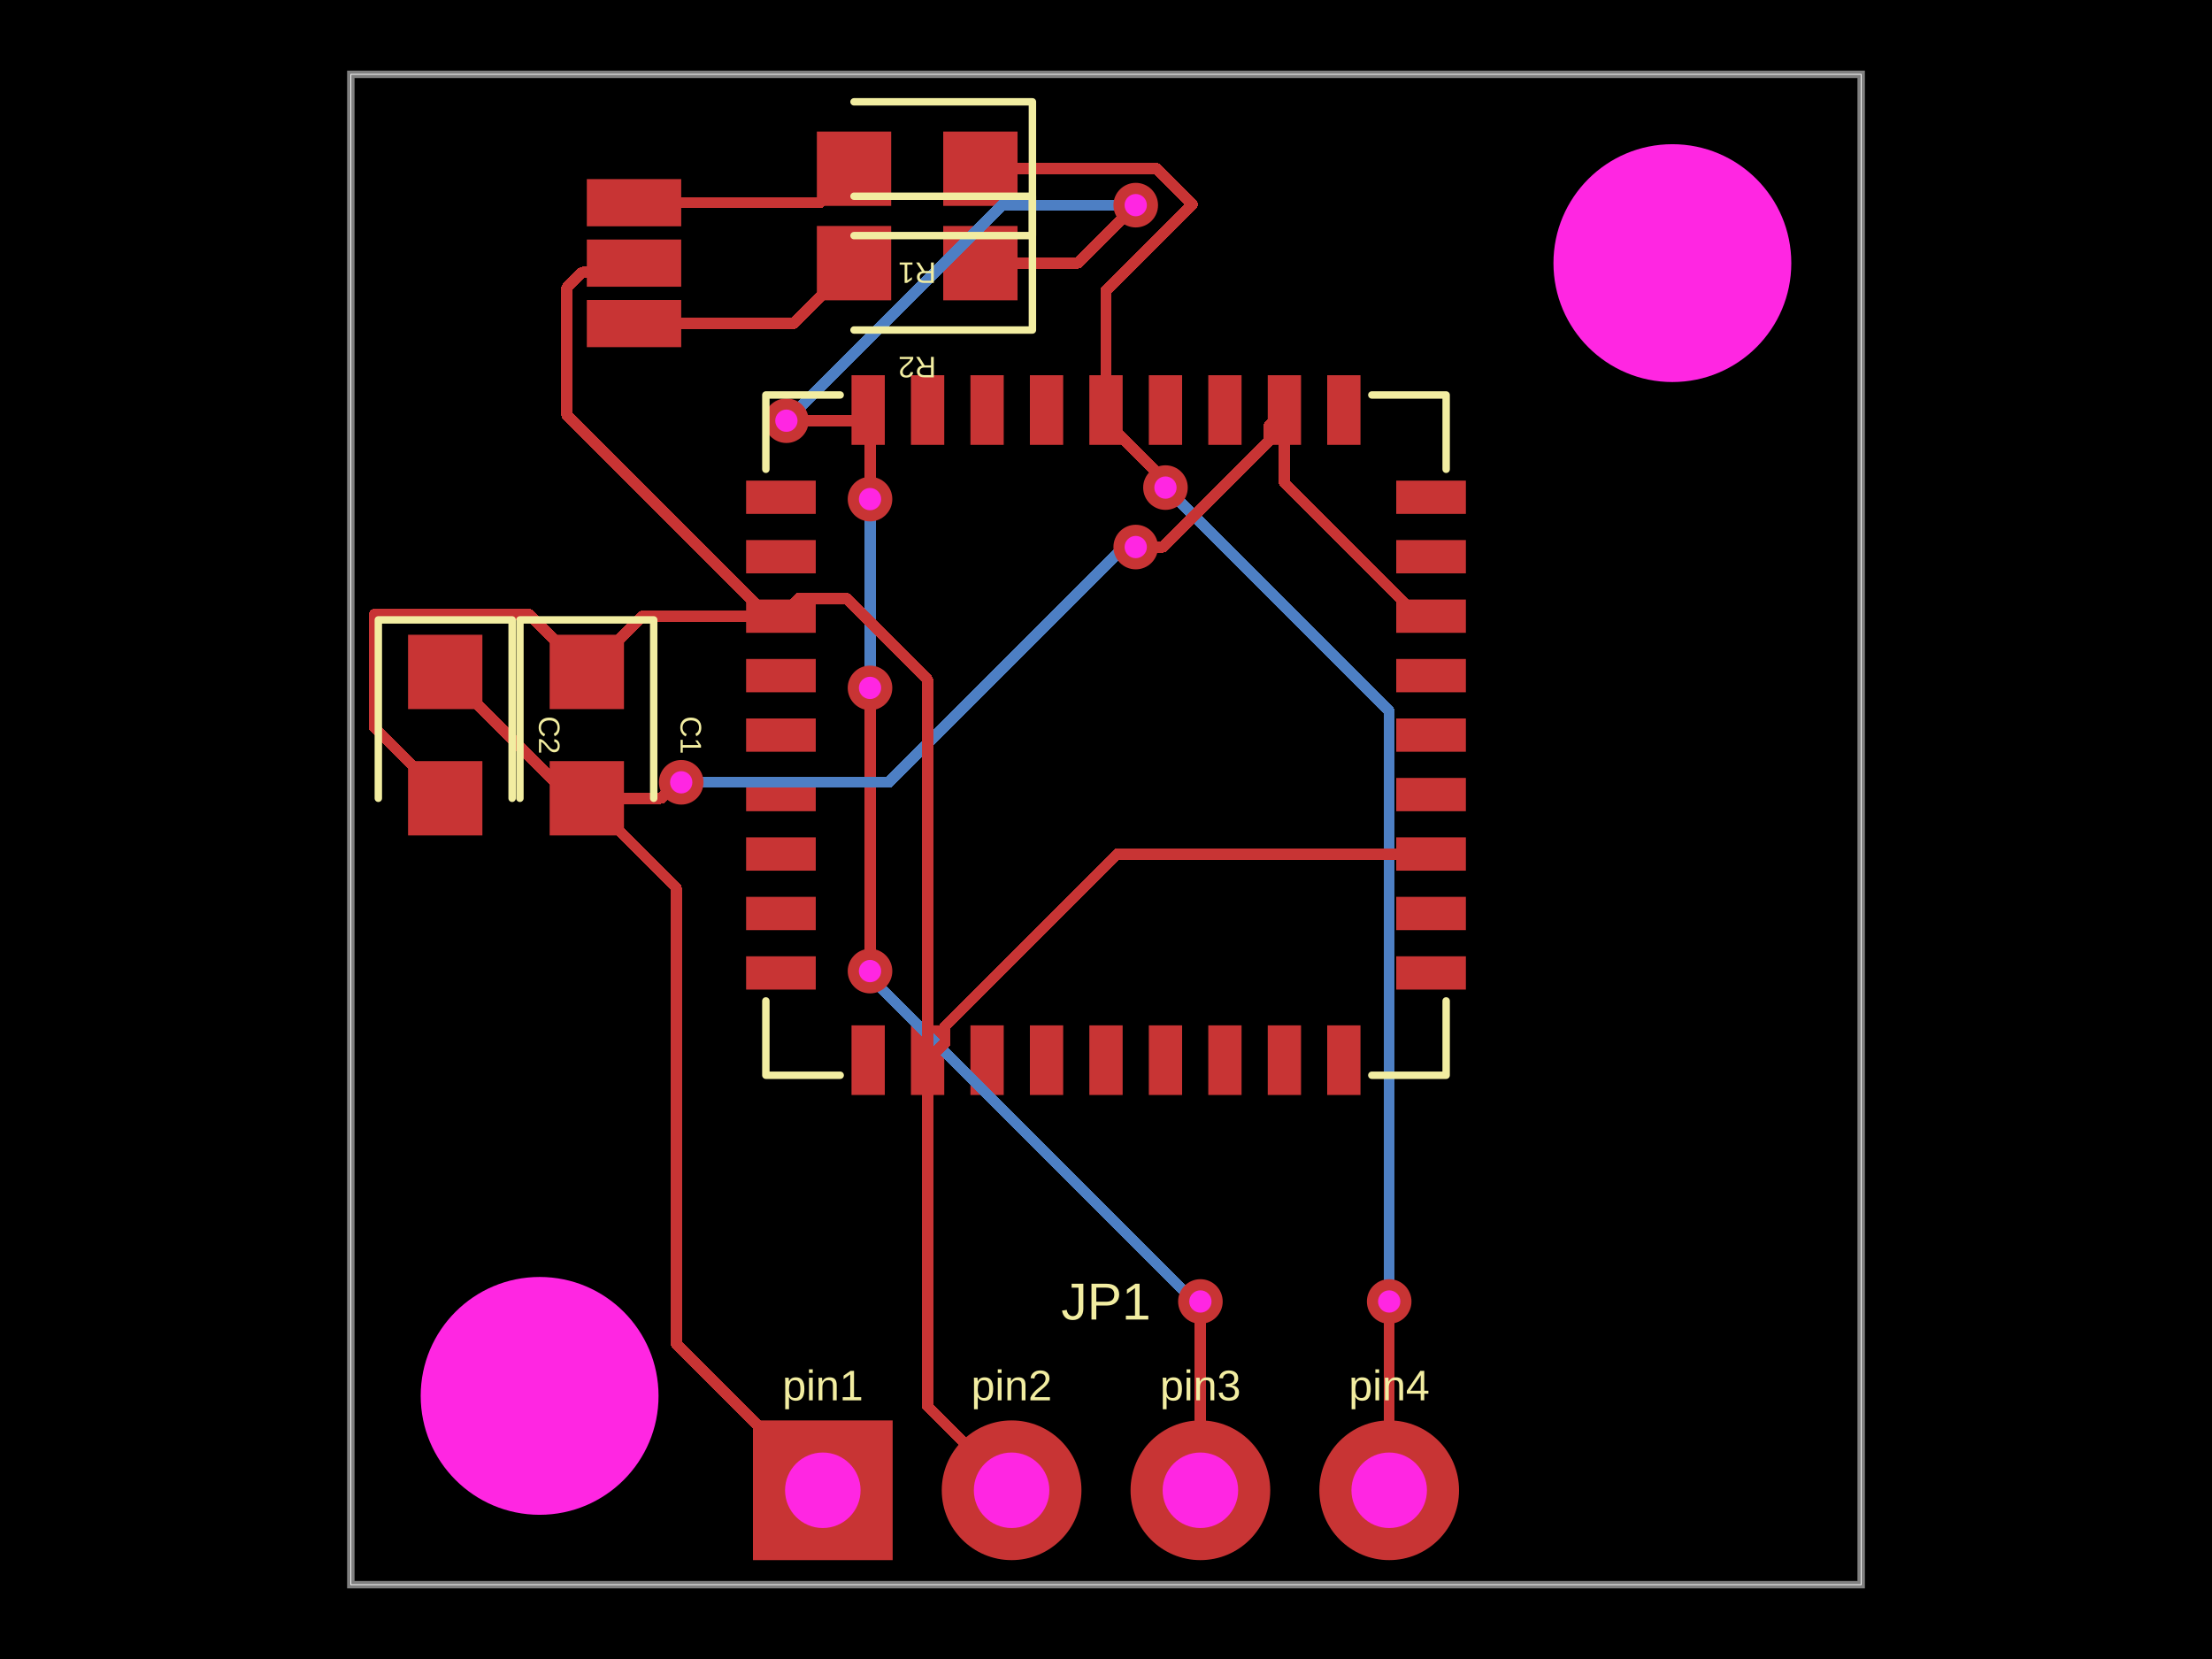
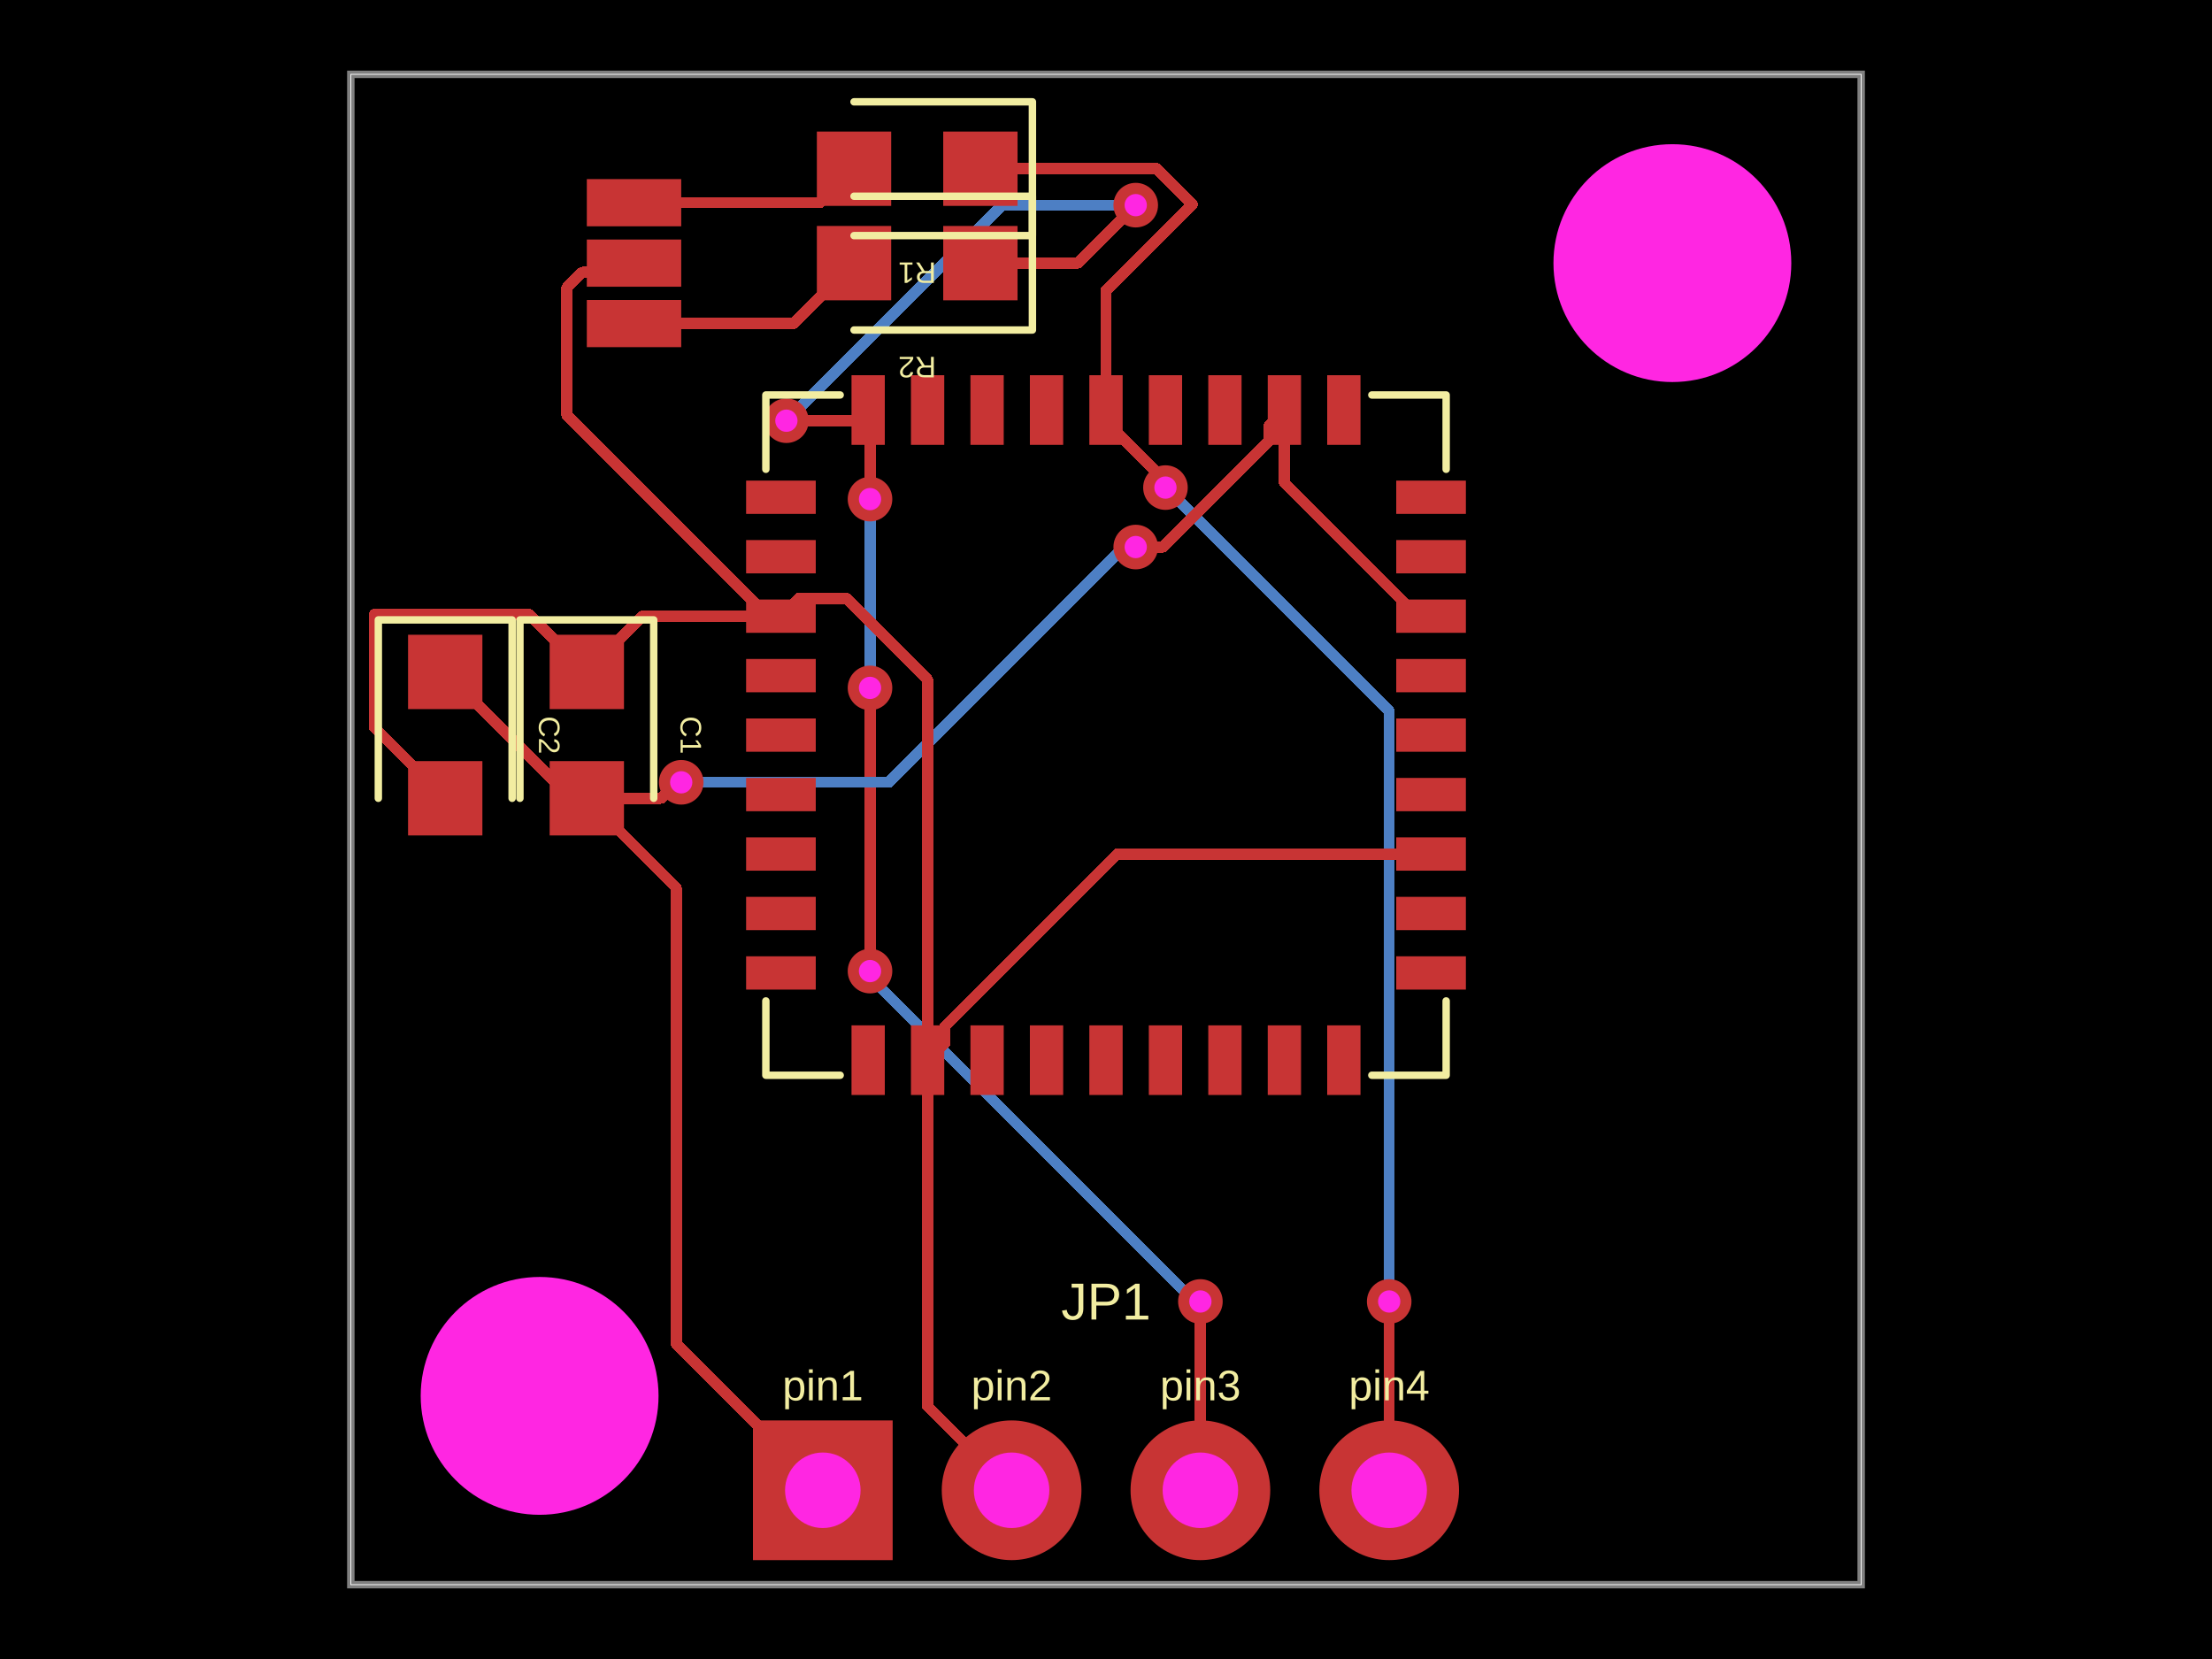
- <svg xmlns="http://www.w3.org/2000/svg" width="800" height="600">
+ <svg xmlns="http://www.w3.org/2000/svg" width="800" height="600" data-software-used-string="@tscircuit/core@0.0.518">
  <style />
  <rect class="boundary" x="0" y="0" fill="#000" width="800" height="600" />
  <rect class="pcb-boundary" fill="none" stroke="#fff" stroke-width="0.3" x="126.882" y="26.882" width="546.237" height="546.237" />
  <path class="pcb-board" d="M 126.882 573.118 L 673.118 573.118 L 673.118 26.882 L 126.882 26.882 Z" fill="none" stroke="rgba(255, 255, 255, 0.5)" stroke-width="2.688" />
-   <rect class="pcb-pad" fill="rgb(200, 52, 52)" x="269.842" y="173.82" width="25.188" height="12.043" />
-   <rect class="pcb-pad" fill="rgb(200, 52, 52)" x="269.842" y="195.321" width="25.188" height="12.043" />
-   <rect class="pcb-pad" fill="rgb(200, 52, 52)" x="269.842" y="216.829" width="25.188" height="12.043" />
-   <rect class="pcb-pad" fill="rgb(200, 52, 52)" x="269.842" y="238.331" width="25.188" height="12.043" />
-   <rect class="pcb-pad" fill="rgb(200, 52, 52)" x="269.842" y="259.839" width="25.188" height="12.043" />
-   <rect class="pcb-pad" fill="rgb(200, 52, 52)" x="269.842" y="281.347" width="25.188" height="12.043" />
-   <rect class="pcb-pad" fill="rgb(200, 52, 52)" x="269.842" y="302.848" width="25.188" height="12.043" />
-   <rect class="pcb-pad" fill="rgb(200, 52, 52)" x="269.842" y="324.356" width="25.188" height="12.043" />
-   <rect class="pcb-pad" fill="rgb(200, 52, 52)" x="269.842" y="345.857" width="25.188" height="12.043" />
-   <rect class="pcb-pad" fill="rgb(200, 52, 52)" x="307.96" y="370.83" width="12.043" height="25.188" />
-   <rect class="pcb-pad" fill="rgb(200, 52, 52)" x="329.461" y="370.83" width="12.043" height="25.188" />
-   <rect class="pcb-pad" fill="rgb(200, 52, 52)" x="350.969" y="370.83" width="12.043" height="25.188" />
-   <rect class="pcb-pad" fill="rgb(200, 52, 52)" x="372.47" y="370.83" width="12.043" height="25.188" />
-   <rect class="pcb-pad" fill="rgb(200, 52, 52)" x="393.978" y="370.83" width="12.043" height="25.188" />
-   <rect class="pcb-pad" fill="rgb(200, 52, 52)" x="415.486" y="370.83" width="12.043" height="25.188" />
-   <rect class="pcb-pad" fill="rgb(200, 52, 52)" x="436.988" y="370.83" width="12.043" height="25.188" />
-   <rect class="pcb-pad" fill="rgb(200, 52, 52)" x="458.496" y="370.83" width="12.043" height="25.188" />
-   <rect class="pcb-pad" fill="rgb(200, 52, 52)" x="479.997" y="370.83" width="12.043" height="25.188" />
-   <rect class="pcb-pad" fill="rgb(200, 52, 52)" x="504.97" y="345.857" width="25.188" height="12.043" />
-   <rect class="pcb-pad" fill="rgb(200, 52, 52)" x="504.97" y="324.356" width="25.188" height="12.043" />
-   <rect class="pcb-pad" fill="rgb(200, 52, 52)" x="504.97" y="302.848" width="25.188" height="12.043" />
-   <rect class="pcb-pad" fill="rgb(200, 52, 52)" x="504.97" y="281.347" width="25.188" height="12.043" />
-   <rect class="pcb-pad" fill="rgb(200, 52, 52)" x="504.97" y="259.839" width="25.188" height="12.043" />
-   <rect class="pcb-pad" fill="rgb(200, 52, 52)" x="504.97" y="238.331" width="25.188" height="12.043" />
-   <rect class="pcb-pad" fill="rgb(200, 52, 52)" x="504.97" y="216.829" width="25.188" height="12.043" />
-   <rect class="pcb-pad" fill="rgb(200, 52, 52)" x="504.97" y="195.321" width="25.188" height="12.043" />
-   <rect class="pcb-pad" fill="rgb(200, 52, 52)" x="504.97" y="173.82" width="25.188" height="12.043" />
-   <rect class="pcb-pad" fill="rgb(200, 52, 52)" x="479.997" y="135.702" width="12.043" height="25.188" />
-   <rect class="pcb-pad" fill="rgb(200, 52, 52)" x="458.496" y="135.702" width="12.043" height="25.188" />
-   <rect class="pcb-pad" fill="rgb(200, 52, 52)" x="436.988" y="135.702" width="12.043" height="25.188" />
-   <rect class="pcb-pad" fill="rgb(200, 52, 52)" x="415.486" y="135.702" width="12.043" height="25.188" />
-   <rect class="pcb-pad" fill="rgb(200, 52, 52)" x="393.978" y="135.702" width="12.043" height="25.188" />
-   <rect class="pcb-pad" fill="rgb(200, 52, 52)" x="372.47" y="135.702" width="12.043" height="25.188" />
-   <rect class="pcb-pad" fill="rgb(200, 52, 52)" x="350.969" y="135.702" width="12.043" height="25.188" />
-   <rect class="pcb-pad" fill="rgb(200, 52, 52)" x="329.461" y="135.702" width="12.043" height="25.188" />
-   <rect class="pcb-pad" fill="rgb(200, 52, 52)" x="307.96" y="135.702" width="12.043" height="25.188" />
-   <rect class="pcb-pad" fill="rgb(200, 52, 52)" x="-13.441" y="-13.441" width="26.882" height="26.882" transform="translate(354.5699 61.02151) rotate(-180)" />
-   <rect class="pcb-pad" fill="rgb(200, 52, 52)" x="-13.441" y="-13.441" width="26.882" height="26.882" transform="translate(308.871 61.02151) rotate(-180)" />
-   <rect class="pcb-pad" fill="rgb(200, 52, 52)" x="-13.441" y="-13.441" width="26.882" height="26.882" transform="translate(354.5699 95.16129) rotate(-180)" />
-   <rect class="pcb-pad" fill="rgb(200, 52, 52)" x="-13.441" y="-13.441" width="26.882" height="26.882" transform="translate(308.871 95.16129) rotate(-180)" />
-   <rect class="pcb-pad" fill="rgb(200, 52, 52)" x="212.231" y="108.481" width="34.14" height="17.07" />
-   <rect class="pcb-pad" fill="rgb(200, 52, 52)" x="212.231" y="86.626" width="34.14" height="17.07" />
-   <rect class="pcb-pad" fill="rgb(200, 52, 52)" x="212.231" y="64.772" width="34.14" height="17.07" />
-   <rect class="pcb-pad" fill="rgb(200, 52, 52)" x="198.79" y="229.57" width="26.882" height="26.882" />
-   <rect class="pcb-pad" fill="rgb(200, 52, 52)" x="198.79" y="275.269" width="26.882" height="26.882" />
-   <rect class="pcb-pad" fill="rgb(200, 52, 52)" x="147.581" y="229.57" width="26.882" height="26.882" />
-   <rect class="pcb-pad" fill="rgb(200, 52, 52)" x="147.581" y="275.269" width="26.882" height="26.882" />
  <path class="pcb-trace" stroke="rgb(200, 52, 52)" fill="none" d="M 400 148.296 L 400 105.078" stroke-width="4.032" stroke-linecap="round" stroke-linejoin="round" shape-rendering="crispEdges" data-layer="top" />
  <path class="pcb-trace" stroke="rgb(200, 52, 52)" fill="none" d="M 400 105.078 L 431.215 73.863" stroke-width="4.032" stroke-linecap="round" stroke-linejoin="round" shape-rendering="crispEdges" data-layer="top" />
  <path class="pcb-trace" stroke="rgb(200, 52, 52)" fill="none" d="M 431.215 73.863 L 418.373 61.022" stroke-width="4.032" stroke-linecap="round" stroke-linejoin="round" shape-rendering="crispEdges" data-layer="top" />
  <path class="pcb-trace" stroke="rgb(200, 52, 52)" fill="none" d="M 418.373 61.022 L 354.57 61.022" stroke-width="4.032" stroke-linecap="round" stroke-linejoin="round" shape-rendering="crispEdges" data-layer="top" />
  <path class="pcb-trace" stroke="rgb(77, 127, 196)" fill="none" d="M 502.419 470.699 L 502.419 470.699" stroke-width="4.032" stroke-linecap="round" stroke-linejoin="round" shape-rendering="crispEdges" data-layer="bottom" />
  <path class="pcb-trace" stroke="rgb(77, 127, 196)" fill="none" d="M 502.419 470.699 L 502.419 257.258" stroke-width="4.032" stroke-linecap="round" stroke-linejoin="round" shape-rendering="crispEdges" data-layer="bottom" />
  <path class="pcb-trace" stroke="rgb(77, 127, 196)" fill="none" d="M 502.419 257.258 L 423.795 178.633" stroke-width="4.032" stroke-linecap="round" stroke-linejoin="round" shape-rendering="crispEdges" data-layer="bottom" />
  <path class="pcb-trace" stroke="rgb(77, 127, 196)" fill="none" d="M 423.795 178.633 L 421.505 176.344" stroke-width="4.032" stroke-linecap="round" stroke-linejoin="round" shape-rendering="crispEdges" data-layer="bottom" />
  <path class="pcb-trace" stroke="rgb(77, 127, 196)" fill="none" d="M 421.505 176.344 L 421.505 176.344" stroke-width="4.032" stroke-linecap="round" stroke-linejoin="round" shape-rendering="crispEdges" data-layer="bottom" />
  <path class="pcb-trace" stroke="rgb(200, 52, 52)" fill="none" d="M 502.419 538.978 L 502.419 472.01" stroke-width="4.032" stroke-linecap="round" stroke-linejoin="round" shape-rendering="crispEdges" data-layer="top" />
  <path class="pcb-trace" stroke="rgb(200, 52, 52)" fill="none" d="M 502.419 472.01 L 502.565 471.864" stroke-width="4.032" stroke-linecap="round" stroke-linejoin="round" shape-rendering="crispEdges" data-layer="top" />
  <path class="pcb-trace" stroke="rgb(200, 52, 52)" fill="none" d="M 502.565 471.864 L 502.419 470.699" stroke-width="4.032" stroke-linecap="round" stroke-linejoin="round" shape-rendering="crispEdges" data-layer="top" />
  <path class="pcb-trace" stroke="rgb(200, 52, 52)" fill="none" d="M 502.419 470.699 L 502.419 470.699" stroke-width="4.032" stroke-linecap="round" stroke-linejoin="round" shape-rendering="crispEdges" data-layer="top" />
  <path class="pcb-trace" stroke="rgb(200, 52, 52)" fill="none" d="M 421.505 176.344 L 421.505 176.344" stroke-width="4.032" stroke-linecap="round" stroke-linejoin="round" shape-rendering="crispEdges" data-layer="top" />
  <path class="pcb-trace" stroke="rgb(200, 52, 52)" fill="none" d="M 421.505 176.344 L 421.505 173.908" stroke-width="4.032" stroke-linecap="round" stroke-linejoin="round" shape-rendering="crispEdges" data-layer="top" />
  <path class="pcb-trace" stroke="rgb(200, 52, 52)" fill="none" d="M 421.505 173.908 L 401.811 154.213" stroke-width="4.032" stroke-linecap="round" stroke-linejoin="round" shape-rendering="crispEdges" data-layer="top" />
  <path class="pcb-trace" stroke="rgb(200, 52, 52)" fill="none" d="M 401.811 154.213 L 401.811 150.107" stroke-width="4.032" stroke-linecap="round" stroke-linejoin="round" shape-rendering="crispEdges" data-layer="top" />
  <path class="pcb-trace" stroke="rgb(200, 52, 52)" fill="none" d="M 401.811 150.107 L 400 148.296" stroke-width="4.032" stroke-linecap="round" stroke-linejoin="round" shape-rendering="crispEdges" data-layer="top" />
  <path class="pcb-trace" stroke="rgb(77, 127, 196)" fill="none" d="M 410.753 74.194 L 410.753 74.194" stroke-width="4.032" stroke-linecap="round" stroke-linejoin="round" shape-rendering="crispEdges" data-layer="bottom" />
  <path class="pcb-trace" stroke="rgb(77, 127, 196)" fill="none" d="M 410.753 74.194 L 362.366 74.194" stroke-width="4.032" stroke-linecap="round" stroke-linejoin="round" shape-rendering="crispEdges" data-layer="bottom" />
  <path class="pcb-trace" stroke="rgb(77, 127, 196)" fill="none" d="M 362.366 74.194 L 286.072 150.487" stroke-width="4.032" stroke-linecap="round" stroke-linejoin="round" shape-rendering="crispEdges" data-layer="bottom" />
  <path class="pcb-trace" stroke="rgb(77, 127, 196)" fill="none" d="M 286.072 150.487 L 284.409 152.151" stroke-width="4.032" stroke-linecap="round" stroke-linejoin="round" shape-rendering="crispEdges" data-layer="bottom" />
  <path class="pcb-trace" stroke="rgb(77, 127, 196)" fill="none" d="M 284.409 152.151 L 284.409 152.151" stroke-width="4.032" stroke-linecap="round" stroke-linejoin="round" shape-rendering="crispEdges" data-layer="bottom" />
  <path class="pcb-trace" stroke="rgb(200, 52, 52)" fill="none" d="M 354.57 95.161 L 389.785 95.161" stroke-width="4.032" stroke-linecap="round" stroke-linejoin="round" shape-rendering="crispEdges" data-layer="top" />
  <path class="pcb-trace" stroke="rgb(200, 52, 52)" fill="none" d="M 389.785 95.161 L 407.65 77.296" stroke-width="4.032" stroke-linecap="round" stroke-linejoin="round" shape-rendering="crispEdges" data-layer="top" />
  <path class="pcb-trace" stroke="rgb(200, 52, 52)" fill="none" d="M 407.65 77.296 L 410.753 74.194" stroke-width="4.032" stroke-linecap="round" stroke-linejoin="round" shape-rendering="crispEdges" data-layer="top" />
  <path class="pcb-trace" stroke="rgb(200, 52, 52)" fill="none" d="M 410.753 74.194 L 410.753 74.194" stroke-width="4.032" stroke-linecap="round" stroke-linejoin="round" shape-rendering="crispEdges" data-layer="top" />
  <path class="pcb-trace" stroke="rgb(200, 52, 52)" fill="none" d="M 284.409 152.151 L 284.409 152.151" stroke-width="4.032" stroke-linecap="round" stroke-linejoin="round" shape-rendering="crispEdges" data-layer="top" />
  <path class="pcb-trace" stroke="rgb(200, 52, 52)" fill="none" d="M 284.409 152.151 L 310.127 152.151" stroke-width="4.032" stroke-linecap="round" stroke-linejoin="round" shape-rendering="crispEdges" data-layer="top" />
  <path class="pcb-trace" stroke="rgb(200, 52, 52)" fill="none" d="M 310.127 152.151 L 313.981 148.296" stroke-width="4.032" stroke-linecap="round" stroke-linejoin="round" shape-rendering="crispEdges" data-layer="top" />
  <path class="pcb-trace" stroke="rgb(77, 127, 196)" fill="none" d="M 434.14 470.699 L 434.14 470.699" stroke-width="4.032" stroke-linecap="round" stroke-linejoin="round" shape-rendering="crispEdges" data-layer="bottom" />
  <path class="pcb-trace" stroke="rgb(77, 127, 196)" fill="none" d="M 434.14 470.699 L 431.993 470.699" stroke-width="4.032" stroke-linecap="round" stroke-linejoin="round" shape-rendering="crispEdges" data-layer="bottom" />
  <path class="pcb-trace" stroke="rgb(77, 127, 196)" fill="none" d="M 431.993 470.699 L 314.726 353.433" stroke-width="4.032" stroke-linecap="round" stroke-linejoin="round" shape-rendering="crispEdges" data-layer="bottom" />
  <path class="pcb-trace" stroke="rgb(77, 127, 196)" fill="none" d="M 314.726 353.433 L 314.651 351.21" stroke-width="4.032" stroke-linecap="round" stroke-linejoin="round" shape-rendering="crispEdges" data-layer="bottom" />
  <path class="pcb-trace" stroke="rgb(77, 127, 196)" fill="none" d="M 314.651 351.21 L 314.651 351.21" stroke-width="4.032" stroke-linecap="round" stroke-linejoin="round" shape-rendering="crispEdges" data-layer="bottom" />
  <path class="pcb-trace" stroke="rgb(77, 127, 196)" fill="none" d="M 314.651 248.79 L 314.651 248.79" stroke-width="4.032" stroke-linecap="round" stroke-linejoin="round" shape-rendering="crispEdges" data-layer="bottom" />
  <path class="pcb-trace" stroke="rgb(77, 127, 196)" fill="none" d="M 314.651 248.79 L 314.651 181.682" stroke-width="4.032" stroke-linecap="round" stroke-linejoin="round" shape-rendering="crispEdges" data-layer="bottom" />
  <path class="pcb-trace" stroke="rgb(77, 127, 196)" fill="none" d="M 314.651 181.682 L 314.651 181.682" stroke-width="4.032" stroke-linecap="round" stroke-linejoin="round" shape-rendering="crispEdges" data-layer="bottom" />
  <path class="pcb-trace" stroke="rgb(77, 127, 196)" fill="none" d="M 314.651 181.682 L 314.651 180.511" stroke-width="4.032" stroke-linecap="round" stroke-linejoin="round" shape-rendering="crispEdges" data-layer="bottom" />
  <path class="pcb-trace" stroke="rgb(77, 127, 196)" fill="none" d="M 314.651 180.511 L 314.651 180.511" stroke-width="4.032" stroke-linecap="round" stroke-linejoin="round" shape-rendering="crispEdges" data-layer="bottom" />
  <path class="pcb-trace" stroke="rgb(200, 52, 52)" fill="none" d="M 434.14 538.978 L 434.14 472.01" stroke-width="4.032" stroke-linecap="round" stroke-linejoin="round" shape-rendering="crispEdges" data-layer="top" />
  <path class="pcb-trace" stroke="rgb(200, 52, 52)" fill="none" d="M 434.14 472.01 L 434.285 471.864" stroke-width="4.032" stroke-linecap="round" stroke-linejoin="round" shape-rendering="crispEdges" data-layer="top" />
  <path class="pcb-trace" stroke="rgb(200, 52, 52)" fill="none" d="M 434.285 471.864 L 434.14 470.699" stroke-width="4.032" stroke-linecap="round" stroke-linejoin="round" shape-rendering="crispEdges" data-layer="top" />
  <path class="pcb-trace" stroke="rgb(200, 52, 52)" fill="none" d="M 434.14 470.699 L 434.14 470.699" stroke-width="4.032" stroke-linecap="round" stroke-linejoin="round" shape-rendering="crispEdges" data-layer="top" />
  <path class="pcb-trace" stroke="rgb(200, 52, 52)" fill="none" d="M 314.651 351.21 L 314.651 351.21" stroke-width="4.032" stroke-linecap="round" stroke-linejoin="round" shape-rendering="crispEdges" data-layer="top" />
  <path class="pcb-trace" stroke="rgb(200, 52, 52)" fill="none" d="M 314.651 351.21 L 314.651 250.467" stroke-width="4.032" stroke-linecap="round" stroke-linejoin="round" shape-rendering="crispEdges" data-layer="top" />
  <path class="pcb-trace" stroke="rgb(200, 52, 52)" fill="none" d="M 314.651 250.467 L 314.651 250.467" stroke-width="4.032" stroke-linecap="round" stroke-linejoin="round" shape-rendering="crispEdges" data-layer="top" />
  <path class="pcb-trace" stroke="rgb(200, 52, 52)" fill="none" d="M 314.651 250.467 L 314.651 248.79" stroke-width="4.032" stroke-linecap="round" stroke-linejoin="round" shape-rendering="crispEdges" data-layer="top" />
  <path class="pcb-trace" stroke="rgb(200, 52, 52)" fill="none" d="M 314.651 248.79 L 314.651 248.79" stroke-width="4.032" stroke-linecap="round" stroke-linejoin="round" shape-rendering="crispEdges" data-layer="top" />
  <path class="pcb-trace" stroke="rgb(200, 52, 52)" fill="none" d="M 314.651 180.511 L 314.651 180.511" stroke-width="4.032" stroke-linecap="round" stroke-linejoin="round" shape-rendering="crispEdges" data-layer="top" />
  <path class="pcb-trace" stroke="rgb(200, 52, 52)" fill="none" d="M 314.651 180.511 L 314.651 148.966" stroke-width="4.032" stroke-linecap="round" stroke-linejoin="round" shape-rendering="crispEdges" data-layer="top" />
  <path class="pcb-trace" stroke="rgb(200, 52, 52)" fill="none" d="M 314.651 148.966 L 313.981 148.296" stroke-width="4.032" stroke-linecap="round" stroke-linejoin="round" shape-rendering="crispEdges" data-layer="top" />
  <path class="pcb-trace" stroke="rgb(200, 52, 52)" fill="none" d="M 212.231 288.71 L 206.72 288.71" stroke-width="4.032" stroke-linecap="round" stroke-linejoin="round" shape-rendering="crispEdges" data-layer="top" />
  <path class="pcb-trace" stroke="rgb(200, 52, 52)" fill="none" d="M 206.72 288.71 L 161.022 243.011" stroke-width="4.032" stroke-linecap="round" stroke-linejoin="round" shape-rendering="crispEdges" data-layer="top" />
  <path class="pcb-trace" stroke="rgb(200, 52, 52)" fill="none" d="M 517.564 222.851 L 512.775 222.851" stroke-width="4.032" stroke-linecap="round" stroke-linejoin="round" shape-rendering="crispEdges" data-layer="top" />
  <path class="pcb-trace" stroke="rgb(200, 52, 52)" fill="none" d="M 512.775 222.851 L 464.517 174.593" stroke-width="4.032" stroke-linecap="round" stroke-linejoin="round" shape-rendering="crispEdges" data-layer="top" />
  <path class="pcb-trace" stroke="rgb(200, 52, 52)" fill="none" d="M 464.517 174.593 L 464.517 148.296" stroke-width="4.032" stroke-linecap="round" stroke-linejoin="round" shape-rendering="crispEdges" data-layer="top" />
  <path class="pcb-trace" stroke="rgb(200, 52, 52)" fill="none" d="M 464.517 148.296 L 464.517 148.296" stroke-width="4.032" stroke-linecap="round" stroke-linejoin="round" shape-rendering="crispEdges" data-layer="top" />
  <path class="pcb-trace" stroke="rgb(200, 52, 52)" fill="none" d="M 297.581 538.978 L 244.548 485.946" stroke-width="4.032" stroke-linecap="round" stroke-linejoin="round" shape-rendering="crispEdges" data-layer="top" />
  <path class="pcb-trace" stroke="rgb(200, 52, 52)" fill="none" d="M 244.548 485.946 L 244.548 322.358" stroke-width="4.032" stroke-linecap="round" stroke-linejoin="round" shape-rendering="crispEdges" data-layer="top" />
  <path class="pcb-trace" stroke="rgb(200, 52, 52)" fill="none" d="M 244.548 322.358 L 244.548 321.027" stroke-width="4.032" stroke-linecap="round" stroke-linejoin="round" shape-rendering="crispEdges" data-layer="top" />
  <path class="pcb-trace" stroke="rgb(200, 52, 52)" fill="none" d="M 244.548 321.027 L 212.231 288.71" stroke-width="4.032" stroke-linecap="round" stroke-linejoin="round" shape-rendering="crispEdges" data-layer="top" />
  <path class="pcb-trace" stroke="rgb(77, 127, 196)" fill="none" d="M 246.371 282.93 L 246.371 282.93" stroke-width="4.032" stroke-linecap="round" stroke-linejoin="round" shape-rendering="crispEdges" data-layer="bottom" />
  <path class="pcb-trace" stroke="rgb(77, 127, 196)" fill="none" d="M 246.371 282.93 L 321.433 282.93" stroke-width="4.032" stroke-linecap="round" stroke-linejoin="round" shape-rendering="crispEdges" data-layer="bottom" />
  <path class="pcb-trace" stroke="rgb(77, 127, 196)" fill="none" d="M 321.433 282.93 L 406.124 198.239" stroke-width="4.032" stroke-linecap="round" stroke-linejoin="round" shape-rendering="crispEdges" data-layer="bottom" />
  <path class="pcb-trace" stroke="rgb(77, 127, 196)" fill="none" d="M 406.124 198.239 L 410.753 197.849" stroke-width="4.032" stroke-linecap="round" stroke-linejoin="round" shape-rendering="crispEdges" data-layer="bottom" />
  <path class="pcb-trace" stroke="rgb(77, 127, 196)" fill="none" d="M 410.753 197.849 L 410.753 197.849" stroke-width="4.032" stroke-linecap="round" stroke-linejoin="round" shape-rendering="crispEdges" data-layer="bottom" />
  <path class="pcb-trace" stroke="rgb(200, 52, 52)" fill="none" d="M 212.231 288.71 L 239.099 288.71" stroke-width="4.032" stroke-linecap="round" stroke-linejoin="round" shape-rendering="crispEdges" data-layer="top" />
  <path class="pcb-trace" stroke="rgb(200, 52, 52)" fill="none" d="M 239.099 288.71 L 243.859 283.95" stroke-width="4.032" stroke-linecap="round" stroke-linejoin="round" shape-rendering="crispEdges" data-layer="top" />
  <path class="pcb-trace" stroke="rgb(200, 52, 52)" fill="none" d="M 243.859 283.95 L 246.371 282.93" stroke-width="4.032" stroke-linecap="round" stroke-linejoin="round" shape-rendering="crispEdges" data-layer="top" />
  <path class="pcb-trace" stroke="rgb(200, 52, 52)" fill="none" d="M 246.371 282.93 L 246.371 282.93" stroke-width="4.032" stroke-linecap="round" stroke-linejoin="round" shape-rendering="crispEdges" data-layer="top" />
  <path class="pcb-trace" stroke="rgb(200, 52, 52)" fill="none" d="M 410.753 197.849 L 410.753 197.849" stroke-width="4.032" stroke-linecap="round" stroke-linejoin="round" shape-rendering="crispEdges" data-layer="top" />
  <path class="pcb-trace" stroke="rgb(200, 52, 52)" fill="none" d="M 410.753 197.849 L 420.656 197.849" stroke-width="4.032" stroke-linecap="round" stroke-linejoin="round" shape-rendering="crispEdges" data-layer="top" />
  <path class="pcb-trace" stroke="rgb(200, 52, 52)" fill="none" d="M 420.656 197.849 L 459.087 159.419" stroke-width="4.032" stroke-linecap="round" stroke-linejoin="round" shape-rendering="crispEdges" data-layer="top" />
  <path class="pcb-trace" stroke="rgb(200, 52, 52)" fill="none" d="M 459.087 159.419 L 459.087 153.727" stroke-width="4.032" stroke-linecap="round" stroke-linejoin="round" shape-rendering="crispEdges" data-layer="top" />
  <path class="pcb-trace" stroke="rgb(200, 52, 52)" fill="none" d="M 459.087 153.727 L 464.517 148.296" stroke-width="4.032" stroke-linecap="round" stroke-linejoin="round" shape-rendering="crispEdges" data-layer="top" />
  <path class="pcb-trace" stroke="rgb(200, 52, 52)" fill="none" d="M 212.231 243.011 L 191.432 222.212" stroke-width="4.032" stroke-linecap="round" stroke-linejoin="round" shape-rendering="crispEdges" data-layer="top" />
  <path class="pcb-trace" stroke="rgb(200, 52, 52)" fill="none" d="M 191.432 222.212 L 135.417 222.212" stroke-width="4.032" stroke-linecap="round" stroke-linejoin="round" shape-rendering="crispEdges" data-layer="top" />
  <path class="pcb-trace" stroke="rgb(200, 52, 52)" fill="none" d="M 135.417 222.212 L 135.417 263.105" stroke-width="4.032" stroke-linecap="round" stroke-linejoin="round" shape-rendering="crispEdges" data-layer="top" />
  <path class="pcb-trace" stroke="rgb(200, 52, 52)" fill="none" d="M 135.417 263.105 L 161.022 288.71" stroke-width="4.032" stroke-linecap="round" stroke-linejoin="round" shape-rendering="crispEdges" data-layer="top" />
  <path class="pcb-trace" stroke="rgb(200, 52, 52)" fill="none" d="M 282.436 222.851 L 232.391 222.851" stroke-width="4.032" stroke-linecap="round" stroke-linejoin="round" shape-rendering="crispEdges" data-layer="top" />
  <path class="pcb-trace" stroke="rgb(200, 52, 52)" fill="none" d="M 232.391 222.851 L 212.231 243.011" stroke-width="4.032" stroke-linecap="round" stroke-linejoin="round" shape-rendering="crispEdges" data-layer="top" />
  <path class="pcb-trace" stroke="rgb(200, 52, 52)" fill="none" d="M 282.436 222.851 L 277.785 222.851" stroke-width="4.032" stroke-linecap="round" stroke-linejoin="round" shape-rendering="crispEdges" data-layer="top" />
  <path class="pcb-trace" stroke="rgb(200, 52, 52)" fill="none" d="M 277.785 222.851 L 205.03 150.096" stroke-width="4.032" stroke-linecap="round" stroke-linejoin="round" shape-rendering="crispEdges" data-layer="top" />
  <path class="pcb-trace" stroke="rgb(200, 52, 52)" fill="none" d="M 205.03 150.096 L 205.03 104.001" stroke-width="4.032" stroke-linecap="round" stroke-linejoin="round" shape-rendering="crispEdges" data-layer="top" />
  <path class="pcb-trace" stroke="rgb(200, 52, 52)" fill="none" d="M 205.03 104.001 L 210.54 98.492" stroke-width="4.032" stroke-linecap="round" stroke-linejoin="round" shape-rendering="crispEdges" data-layer="top" />
  <path class="pcb-trace" stroke="rgb(200, 52, 52)" fill="none" d="M 210.54 98.492 L 225.97 98.492" stroke-width="4.032" stroke-linecap="round" stroke-linejoin="round" shape-rendering="crispEdges" data-layer="top" />
  <path class="pcb-trace" stroke="rgb(200, 52, 52)" fill="none" d="M 225.97 98.492 L 229.301 95.161" stroke-width="4.032" stroke-linecap="round" stroke-linejoin="round" shape-rendering="crispEdges" data-layer="top" />
  <path class="pcb-trace" stroke="rgb(200, 52, 52)" fill="none" d="M 335.483 383.424 L 335.483 508.601" stroke-width="4.032" stroke-linecap="round" stroke-linejoin="round" shape-rendering="crispEdges" data-layer="top" />
  <path class="pcb-trace" stroke="rgb(200, 52, 52)" fill="none" d="M 335.483 508.601 L 365.86 538.978" stroke-width="4.032" stroke-linecap="round" stroke-linejoin="round" shape-rendering="crispEdges" data-layer="top" />
  <path class="pcb-trace" stroke="rgb(200, 52, 52)" fill="none" d="M 335.483 383.424 L 335.483 245.821" stroke-width="4.032" stroke-linecap="round" stroke-linejoin="round" shape-rendering="crispEdges" data-layer="top" />
  <path class="pcb-trace" stroke="rgb(200, 52, 52)" fill="none" d="M 335.483 245.821 L 306.106 216.444" stroke-width="4.032" stroke-linecap="round" stroke-linejoin="round" shape-rendering="crispEdges" data-layer="top" />
  <path class="pcb-trace" stroke="rgb(200, 52, 52)" fill="none" d="M 306.106 216.444 L 288.843 216.444" stroke-width="4.032" stroke-linecap="round" stroke-linejoin="round" shape-rendering="crispEdges" data-layer="top" />
  <path class="pcb-trace" stroke="rgb(200, 52, 52)" fill="none" d="M 288.843 216.444 L 282.436 222.851" stroke-width="4.032" stroke-linecap="round" stroke-linejoin="round" shape-rendering="crispEdges" data-layer="top" />
  <path class="pcb-trace" stroke="rgb(200, 52, 52)" fill="none" d="M 517.564 308.87 L 404.081 308.87" stroke-width="4.032" stroke-linecap="round" stroke-linejoin="round" shape-rendering="crispEdges" data-layer="top" />
  <path class="pcb-trace" stroke="rgb(200, 52, 52)" fill="none" d="M 404.081 308.87 L 341.765 371.185" stroke-width="4.032" stroke-linecap="round" stroke-linejoin="round" shape-rendering="crispEdges" data-layer="top" />
  <path class="pcb-trace" stroke="rgb(200, 52, 52)" fill="none" d="M 341.765 371.185 L 341.765 377.141" stroke-width="4.032" stroke-linecap="round" stroke-linejoin="round" shape-rendering="crispEdges" data-layer="top" />
  <path class="pcb-trace" stroke="rgb(200, 52, 52)" fill="none" d="M 341.765 377.141 L 335.483 383.424" stroke-width="4.032" stroke-linecap="round" stroke-linejoin="round" shape-rendering="crispEdges" data-layer="top" />
  <path class="pcb-trace" stroke="rgb(200, 52, 52)" fill="none" d="M 308.871 95.161 L 287.016 117.016" stroke-width="4.032" stroke-linecap="round" stroke-linejoin="round" shape-rendering="crispEdges" data-layer="top" />
  <path class="pcb-trace" stroke="rgb(200, 52, 52)" fill="none" d="M 287.016 117.016 L 229.301 117.016" stroke-width="4.032" stroke-linecap="round" stroke-linejoin="round" shape-rendering="crispEdges" data-layer="top" />
  <path class="pcb-trace" stroke="rgb(200, 52, 52)" fill="none" d="M 229.301 73.306 L 296.586 73.306" stroke-width="4.032" stroke-linecap="round" stroke-linejoin="round" shape-rendering="crispEdges" data-layer="top" />
  <path class="pcb-trace" stroke="rgb(200, 52, 52)" fill="none" d="M 296.586 73.306 L 308.871 61.022" stroke-width="4.032" stroke-linecap="round" stroke-linejoin="round" shape-rendering="crispEdges" data-layer="top" />
+   <rect class="pcb-pad" fill="rgb(200, 52, 52)" x="269.842" y="173.82" width="25.188" height="12.043" data-layer="top" />
+   <rect class="pcb-pad" fill="rgb(200, 52, 52)" x="269.842" y="195.321" width="25.188" height="12.043" data-layer="top" />
+   <rect class="pcb-pad" fill="rgb(200, 52, 52)" x="269.842" y="216.829" width="25.188" height="12.043" data-layer="top" />
+   <rect class="pcb-pad" fill="rgb(200, 52, 52)" x="269.842" y="238.331" width="25.188" height="12.043" data-layer="top" />
+   <rect class="pcb-pad" fill="rgb(200, 52, 52)" x="269.842" y="259.839" width="25.188" height="12.043" data-layer="top" />
+   <rect class="pcb-pad" fill="rgb(200, 52, 52)" x="269.842" y="281.347" width="25.188" height="12.043" data-layer="top" />
+   <rect class="pcb-pad" fill="rgb(200, 52, 52)" x="269.842" y="302.848" width="25.188" height="12.043" data-layer="top" />
+   <rect class="pcb-pad" fill="rgb(200, 52, 52)" x="269.842" y="324.356" width="25.188" height="12.043" data-layer="top" />
+   <rect class="pcb-pad" fill="rgb(200, 52, 52)" x="269.842" y="345.857" width="25.188" height="12.043" data-layer="top" />
+   <rect class="pcb-pad" fill="rgb(200, 52, 52)" x="307.96" y="370.83" width="12.043" height="25.188" data-layer="top" />
+   <rect class="pcb-pad" fill="rgb(200, 52, 52)" x="329.461" y="370.83" width="12.043" height="25.188" data-layer="top" />
+   <rect class="pcb-pad" fill="rgb(200, 52, 52)" x="350.969" y="370.83" width="12.043" height="25.188" data-layer="top" />
+   <rect class="pcb-pad" fill="rgb(200, 52, 52)" x="372.47" y="370.83" width="12.043" height="25.188" data-layer="top" />
+   <rect class="pcb-pad" fill="rgb(200, 52, 52)" x="393.978" y="370.83" width="12.043" height="25.188" data-layer="top" />
+   <rect class="pcb-pad" fill="rgb(200, 52, 52)" x="415.486" y="370.83" width="12.043" height="25.188" data-layer="top" />
+   <rect class="pcb-pad" fill="rgb(200, 52, 52)" x="436.988" y="370.83" width="12.043" height="25.188" data-layer="top" />
+   <rect class="pcb-pad" fill="rgb(200, 52, 52)" x="458.496" y="370.83" width="12.043" height="25.188" data-layer="top" />
+   <rect class="pcb-pad" fill="rgb(200, 52, 52)" x="479.997" y="370.83" width="12.043" height="25.188" data-layer="top" />
+   <rect class="pcb-pad" fill="rgb(200, 52, 52)" x="504.97" y="345.857" width="25.188" height="12.043" data-layer="top" />
+   <rect class="pcb-pad" fill="rgb(200, 52, 52)" x="504.97" y="324.356" width="25.188" height="12.043" data-layer="top" />
+   <rect class="pcb-pad" fill="rgb(200, 52, 52)" x="504.97" y="302.848" width="25.188" height="12.043" data-layer="top" />
+   <rect class="pcb-pad" fill="rgb(200, 52, 52)" x="504.97" y="281.347" width="25.188" height="12.043" data-layer="top" />
+   <rect class="pcb-pad" fill="rgb(200, 52, 52)" x="504.97" y="259.839" width="25.188" height="12.043" data-layer="top" />
+   <rect class="pcb-pad" fill="rgb(200, 52, 52)" x="504.97" y="238.331" width="25.188" height="12.043" data-layer="top" />
+   <rect class="pcb-pad" fill="rgb(200, 52, 52)" x="504.97" y="216.829" width="25.188" height="12.043" data-layer="top" />
+   <rect class="pcb-pad" fill="rgb(200, 52, 52)" x="504.97" y="195.321" width="25.188" height="12.043" data-layer="top" />
+   <rect class="pcb-pad" fill="rgb(200, 52, 52)" x="504.97" y="173.82" width="25.188" height="12.043" data-layer="top" />
+   <rect class="pcb-pad" fill="rgb(200, 52, 52)" x="479.997" y="135.702" width="12.043" height="25.188" data-layer="top" />
+   <rect class="pcb-pad" fill="rgb(200, 52, 52)" x="458.496" y="135.702" width="12.043" height="25.188" data-layer="top" />
+   <rect class="pcb-pad" fill="rgb(200, 52, 52)" x="436.988" y="135.702" width="12.043" height="25.188" data-layer="top" />
+   <rect class="pcb-pad" fill="rgb(200, 52, 52)" x="415.486" y="135.702" width="12.043" height="25.188" data-layer="top" />
+   <rect class="pcb-pad" fill="rgb(200, 52, 52)" x="393.978" y="135.702" width="12.043" height="25.188" data-layer="top" />
+   <rect class="pcb-pad" fill="rgb(200, 52, 52)" x="372.47" y="135.702" width="12.043" height="25.188" data-layer="top" />
+   <rect class="pcb-pad" fill="rgb(200, 52, 52)" x="350.969" y="135.702" width="12.043" height="25.188" data-layer="top" />
+   <rect class="pcb-pad" fill="rgb(200, 52, 52)" x="329.461" y="135.702" width="12.043" height="25.188" data-layer="top" />
+   <rect class="pcb-pad" fill="rgb(200, 52, 52)" x="307.96" y="135.702" width="12.043" height="25.188" data-layer="top" />
+   <rect class="pcb-pad" fill="rgb(200, 52, 52)" x="-13.441" y="-13.441" width="26.882" height="26.882" transform="translate(354.5699 61.02151) rotate(-180)" data-layer="top" />
+   <rect class="pcb-pad" fill="rgb(200, 52, 52)" x="-13.441" y="-13.441" width="26.882" height="26.882" transform="translate(308.871 61.02151) rotate(-180)" data-layer="top" />
+   <rect class="pcb-pad" fill="rgb(200, 52, 52)" x="-13.441" y="-13.441" width="26.882" height="26.882" transform="translate(354.5699 95.16129) rotate(-180)" data-layer="top" />
+   <rect class="pcb-pad" fill="rgb(200, 52, 52)" x="-13.441" y="-13.441" width="26.882" height="26.882" transform="translate(308.871 95.16129) rotate(-180)" data-layer="top" />
+   <rect class="pcb-pad" fill="rgb(200, 52, 52)" x="212.231" y="108.481" width="34.14" height="17.07" data-layer="top" />
+   <rect class="pcb-pad" fill="rgb(200, 52, 52)" x="212.231" y="86.626" width="34.14" height="17.07" data-layer="top" />
+   <rect class="pcb-pad" fill="rgb(200, 52, 52)" x="212.231" y="64.772" width="34.14" height="17.07" data-layer="top" />
+   <rect class="pcb-pad" fill="rgb(200, 52, 52)" x="198.79" y="229.57" width="26.882" height="26.882" data-layer="top" />
+   <rect class="pcb-pad" fill="rgb(200, 52, 52)" x="198.79" y="275.269" width="26.882" height="26.882" data-layer="top" />
+   <rect class="pcb-pad" fill="rgb(200, 52, 52)" x="147.581" y="229.57" width="26.882" height="26.882" data-layer="top" />
+   <rect class="pcb-pad" fill="rgb(200, 52, 52)" x="147.581" y="275.269" width="26.882" height="26.882" data-layer="top" />
  <g>
    <circle class="pcb-hole-outer" fill="rgb(200, 52, 52)" cx="502.419" cy="470.699" r="8.065" />
    <circle class="pcb-hole-inner" fill="#FF26E2" cx="502.419" cy="470.699" r="4.032" />
  </g>
  <g>
    <circle class="pcb-hole-outer" fill="rgb(200, 52, 52)" cx="421.505" cy="176.344" r="8.065" />
    <circle class="pcb-hole-inner" fill="#FF26E2" cx="421.505" cy="176.344" r="4.032" />
  </g>
  <g>
    <circle class="pcb-hole-outer" fill="rgb(200, 52, 52)" cx="410.753" cy="74.194" r="8.065" />
    <circle class="pcb-hole-inner" fill="#FF26E2" cx="410.753" cy="74.194" r="4.032" />
  </g>
  <g>
    <circle class="pcb-hole-outer" fill="rgb(200, 52, 52)" cx="284.409" cy="152.151" r="8.065" />
    <circle class="pcb-hole-inner" fill="#FF26E2" cx="284.409" cy="152.151" r="4.032" />
  </g>
  <g>
    <circle class="pcb-hole-outer" fill="rgb(200, 52, 52)" cx="434.14" cy="470.699" r="8.065" />
    <circle class="pcb-hole-inner" fill="#FF26E2" cx="434.14" cy="470.699" r="4.032" />
  </g>
  <g>
    <circle class="pcb-hole-outer" fill="rgb(200, 52, 52)" cx="314.651" cy="351.21" r="8.065" />
    <circle class="pcb-hole-inner" fill="#FF26E2" cx="314.651" cy="351.21" r="4.032" />
  </g>
  <g>
    <circle class="pcb-hole-outer" fill="rgb(200, 52, 52)" cx="314.651" cy="248.79" r="8.065" />
    <circle class="pcb-hole-inner" fill="#FF26E2" cx="314.651" cy="248.79" r="4.032" />
  </g>
  <g>
    <circle class="pcb-hole-outer" fill="rgb(200, 52, 52)" cx="314.651" cy="180.511" r="8.065" />
    <circle class="pcb-hole-inner" fill="#FF26E2" cx="314.651" cy="180.511" r="4.032" />
  </g>
  <g>
    <circle class="pcb-hole-outer" fill="rgb(200, 52, 52)" cx="246.371" cy="282.93" r="8.065" />
    <circle class="pcb-hole-inner" fill="#FF26E2" cx="246.371" cy="282.93" r="4.032" />
  </g>
  <g>
    <circle class="pcb-hole-outer" fill="rgb(200, 52, 52)" cx="410.753" cy="197.849" r="8.065" />
    <circle class="pcb-hole-inner" fill="#FF26E2" cx="410.753" cy="197.849" r="4.032" />
  </g>
  <path class="pcb-silkscreen pcb-silkscreen-top" d="M 276.984 169.721 L 276.984 142.844 L 303.86 142.844" fill="none" stroke="#f2eda1" stroke-width="2.688" stroke-linecap="round" stroke-linejoin="round" data-pcb-component-id="null" data-pcb-silkscreen-path-id="pcb_silkscreen_path_0" />
  <path class="pcb-silkscreen pcb-silkscreen-top" d="M 523.016 169.721 L 523.016 142.844 L 496.14 142.844" fill="none" stroke="#f2eda1" stroke-width="2.688" stroke-linecap="round" stroke-linejoin="round" data-pcb-component-id="null" data-pcb-silkscreen-path-id="pcb_silkscreen_path_1" />
  <path class="pcb-silkscreen pcb-silkscreen-top" d="M 523.016 362 L 523.016 388.876 L 496.14 388.876" fill="none" stroke="#f2eda1" stroke-width="2.688" stroke-linecap="round" stroke-linejoin="round" data-pcb-component-id="null" data-pcb-silkscreen-path-id="pcb_silkscreen_path_2" />
  <path class="pcb-silkscreen pcb-silkscreen-top" d="M 276.984 362 L 276.984 388.876 L 303.86 388.876" fill="none" stroke="#f2eda1" stroke-width="2.688" stroke-linecap="round" stroke-linejoin="round" data-pcb-component-id="null" data-pcb-silkscreen-path-id="pcb_silkscreen_path_3" />
  <path class="pcb-silkscreen pcb-silkscreen-top" d="M 308.871 85.215 L 373.387 85.215 L 373.387 36.828 L 308.871 36.828" fill="none" stroke="#f2eda1" stroke-width="2.688" stroke-linecap="round" stroke-linejoin="round" data-pcb-component-id="pcb_component_1" data-pcb-silkscreen-path-id="pcb_silkscreen_path_4" />
  <path class="pcb-silkscreen pcb-silkscreen-top" d="M 308.871 119.355 L 373.387 119.355 L 373.387 70.968 L 308.871 70.968" fill="none" stroke="#f2eda1" stroke-width="2.688" stroke-linecap="round" stroke-linejoin="round" data-pcb-component-id="pcb_component_2" data-pcb-silkscreen-path-id="pcb_silkscreen_path_5" />
  <path class="pcb-silkscreen pcb-silkscreen-top" d="M 236.425 288.71 L 236.425 224.194 L 188.038 224.194 L 188.038 288.71" fill="none" stroke="#f2eda1" stroke-width="2.688" stroke-linecap="round" stroke-linejoin="round" data-pcb-component-id="pcb_component_4" data-pcb-silkscreen-path-id="pcb_silkscreen_path_6" />
  <path class="pcb-silkscreen pcb-silkscreen-top" d="M 185.215 288.71 L 185.215 224.194 L 136.828 224.194 L 136.828 288.71" fill="none" stroke="#f2eda1" stroke-width="2.688" stroke-linecap="round" stroke-linejoin="round" data-pcb-component-id="pcb_component_5" data-pcb-silkscreen-path-id="pcb_silkscreen_path_7" />
  <text x="0" y="0" dx="0" dy="0" fill="#f2eda1" font-family="Arial, sans-serif" font-size="10.753" text-anchor="middle" dominant-baseline="central" transform="matrix(-1,1.2246467991473532e-16,-1.2246467991473532e-16,-1,331.7204,98.65591)" class="pcb-silkscreen-text pcb-silkscreen-top" data-pcb-silkscreen-text-id="pcb_component_1" stroke="none">R1</text>
  <text x="0" y="0" dx="0" dy="0" fill="#f2eda1" font-family="Arial, sans-serif" font-size="10.753" text-anchor="middle" dominant-baseline="central" transform="matrix(-1,1.2246467991473532e-16,-1.2246467991473532e-16,-1,331.7204,132.7957)" class="pcb-silkscreen-text pcb-silkscreen-top" data-pcb-silkscreen-text-id="pcb_component_2" stroke="none">R2</text>
  <text x="0" y="0" dx="0" dy="0" fill="#f2eda1" font-family="Arial, sans-serif" font-size="10.753" text-anchor="middle" dominant-baseline="central" transform="matrix(6.123233995736766e-17,1,-1,6.123233995736766e-17,249.8656,265.8602)" class="pcb-silkscreen-text pcb-silkscreen-top" data-pcb-silkscreen-text-id="pcb_component_4" stroke="none">C1</text>
  <text x="0" y="0" dx="0" dy="0" fill="#f2eda1" font-family="Arial, sans-serif" font-size="10.753" text-anchor="middle" dominant-baseline="central" transform="matrix(6.123233995736766e-17,1,-1,6.123233995736766e-17,198.6559,265.8602)" class="pcb-silkscreen-text pcb-silkscreen-top" data-pcb-silkscreen-text-id="pcb_component_5" stroke="none">C2</text>
  <text x="0" y="0" dx="0" dy="0" fill="#f2eda1" font-family="Arial, sans-serif" font-size="15.482" text-anchor="middle" dominant-baseline="central" transform="matrix(1,0,0,1,297.5806,501.0833)" class="pcb-silkscreen-text pcb-silkscreen-top" data-pcb-silkscreen-text-id="pcb_component_6" stroke="none">pin1</text>
  <text x="0" y="0" dx="0" dy="0" fill="#f2eda1" font-family="Arial, sans-serif" font-size="15.482" text-anchor="middle" dominant-baseline="central" transform="matrix(1,0,0,1,365.8602,501.0833)" class="pcb-silkscreen-text pcb-silkscreen-top" data-pcb-silkscreen-text-id="pcb_component_6" stroke="none">pin2</text>
  <text x="0" y="0" dx="0" dy="0" fill="#f2eda1" font-family="Arial, sans-serif" font-size="15.482" text-anchor="middle" dominant-baseline="central" transform="matrix(1,0,0,1,434.1398,501.0833)" class="pcb-silkscreen-text pcb-silkscreen-top" data-pcb-silkscreen-text-id="pcb_component_6" stroke="none">pin3</text>
  <text x="0" y="0" dx="0" dy="0" fill="#f2eda1" font-family="Arial, sans-serif" font-size="15.482" text-anchor="middle" dominant-baseline="central" transform="matrix(1,0,0,1,502.4194,501.0833)" class="pcb-silkscreen-text pcb-silkscreen-top" data-pcb-silkscreen-text-id="pcb_component_6" stroke="none">pin4</text>
  <text x="0" y="0" dx="0" dy="0" fill="#f2eda1" font-family="Arial, sans-serif" font-size="18.817" text-anchor="middle" dominant-baseline="central" transform="matrix(1,0,0,1,400,470.6989)" class="pcb-silkscreen-text pcb-silkscreen-top" data-pcb-silkscreen-text-id="pcb_component_6" stroke="none">JP1</text>
  <g>
    <rect class="pcb-hole-outer-pad" fill="rgb(200, 52, 52)" x="272.317" y="513.715" width="50.527" height="50.527" />
    <circle class="pcb-hole-inner" fill="#FF26E2" cx="297.581" cy="538.978" r="13.656" />
  </g>
  <g>
    <circle class="pcb-hole-outer" fill="rgb(200, 52, 52)" cx="365.86" cy="538.978" r="25.263" />
    <circle class="pcb-hole-inner" fill="#FF26E2" cx="365.86" cy="538.978" r="13.656" />
  </g>
  <g>
    <circle class="pcb-hole-outer" fill="rgb(200, 52, 52)" cx="434.14" cy="538.978" r="25.263" />
    <circle class="pcb-hole-inner" fill="#FF26E2" cx="434.14" cy="538.978" r="13.656" />
  </g>
  <g>
    <circle class="pcb-hole-outer" fill="rgb(200, 52, 52)" cx="502.419" cy="538.978" r="25.263" />
    <circle class="pcb-hole-inner" fill="#FF26E2" cx="502.419" cy="538.978" r="13.656" />
  </g>
  <circle class="pcb-hole" cx="195.161" cy="504.839" r="43.011" fill="#FF26E2" />
  <circle class="pcb-hole" cx="604.839" cy="95.161" r="43.011" fill="#FF26E2" />
</svg>
